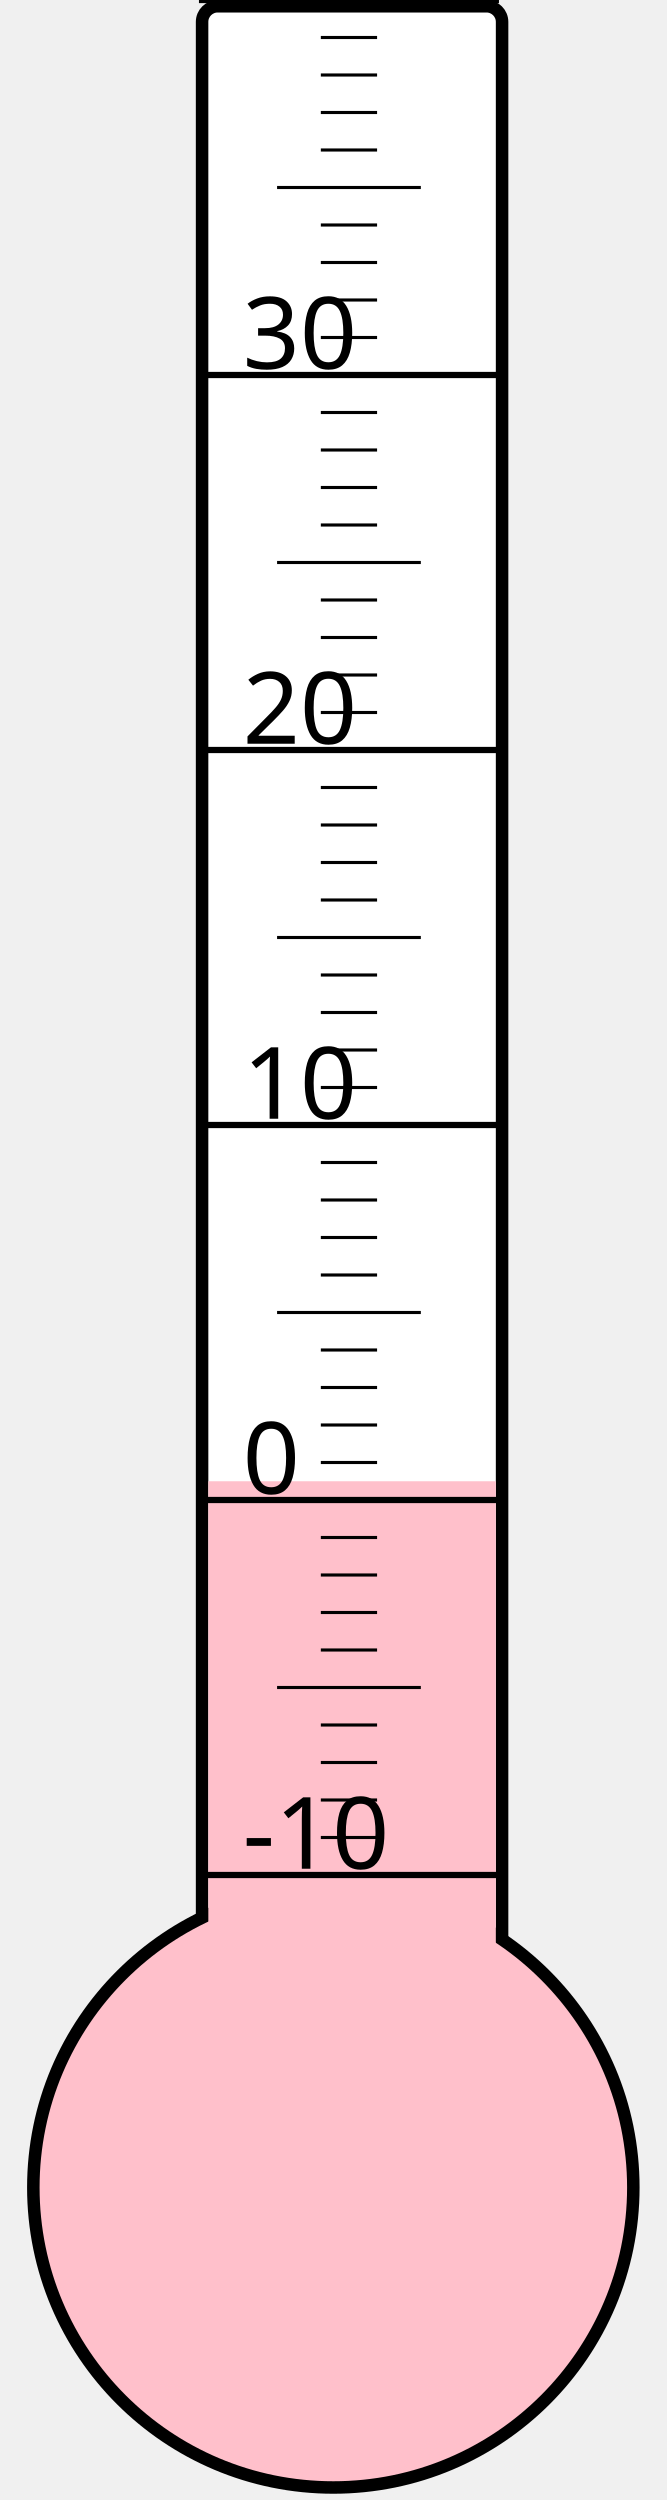
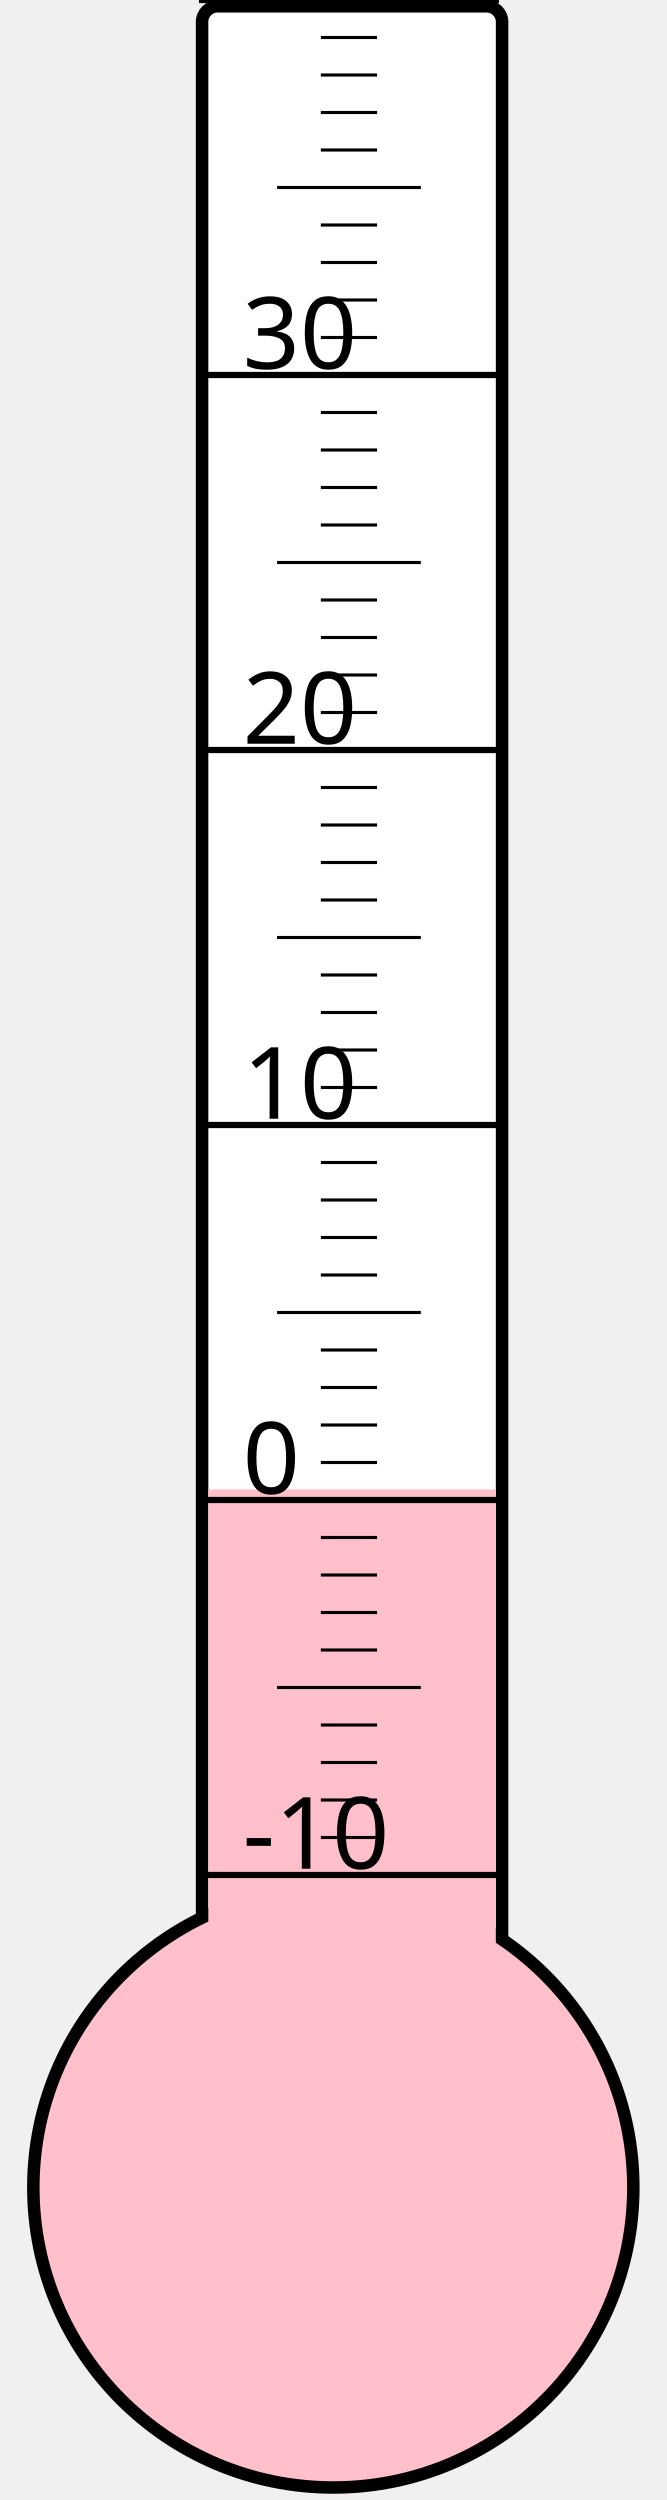
<svg xmlns="http://www.w3.org/2000/svg" width="40px" height="150px" viewBox="0 0 200 800">
  <rect width="200" height="800" x="0" y="0" style="fill: #ffffeb; fill-opacity: 0;" />
  <rect width="96" height="680" x="58" y="2" rx="5" ry="5" style="fill: white; fill-opacity: 1; stroke: black; stroke-width: 4;" />
  <circle cx="100" cy="700" r="96" style="fill: pink; stroke: black; stroke-width: 4;" />
-   <rect width="92" height="226.0" x="60" y="474.0" style="fill: pink; fill-opacity: 1; stroke-width: 0;" />
+   <rect width="92" height="223.375" x="60" y="476.625" style="fill: pink; fill-opacity: 1; stroke-width: 0;" />
  <text x="71" y="598" style="font-family: sans-serif; font-size: 24pt;">-10</text>
  <text x="71" y="478" style="font-family: sans-serif; font-size: 24pt;">0</text>
  <text x="71" y="358" style="font-family: sans-serif; font-size: 24pt;">10</text>
  <text x="71" y="238" style="font-family: sans-serif; font-size: 24pt;">20</text>
  <text x="71" y="118" style="font-family: sans-serif; font-size: 24pt;">30</text>
  <g style="stroke: black;">
    <line x1="57" y1="600" x2="153" y2="600" style="stroke-width: 2;" />
    <line x1="96" y1="588" x2="114" y2="588" style="stroke-width: 1;" />
    <line x1="96" y1="576" x2="114" y2="576" style="stroke-width: 1;" />
    <line x1="96" y1="564" x2="114" y2="564" style="stroke-width: 1;" />
    <line x1="96" y1="552" x2="114" y2="552" style="stroke-width: 1;" />
    <line x1="82" y1="540" x2="128" y2="540" style="stroke-width: 1;" />
    <line x1="96" y1="528" x2="114" y2="528" style="stroke-width: 1;" />
    <line x1="96" y1="516" x2="114" y2="516" style="stroke-width: 1;" />
    <line x1="96" y1="504" x2="114" y2="504" style="stroke-width: 1;" />
    <line x1="96" y1="492" x2="114" y2="492" style="stroke-width: 1;" />
    <line x1="57" y1="480" x2="153" y2="480" style="stroke-width: 2;" />
    <line x1="96" y1="468" x2="114" y2="468" style="stroke-width: 1;" />
    <line x1="96" y1="456" x2="114" y2="456" style="stroke-width: 1;" />
    <line x1="96" y1="444" x2="114" y2="444" style="stroke-width: 1;" />
    <line x1="96" y1="432" x2="114" y2="432" style="stroke-width: 1;" />
    <line x1="82" y1="420" x2="128" y2="420" style="stroke-width: 1;" />
    <line x1="96" y1="408" x2="114" y2="408" style="stroke-width: 1;" />
    <line x1="96" y1="396" x2="114" y2="396" style="stroke-width: 1;" />
    <line x1="96" y1="384" x2="114" y2="384" style="stroke-width: 1;" />
    <line x1="96" y1="372" x2="114" y2="372" style="stroke-width: 1;" />
    <line x1="57" y1="360" x2="153" y2="360" style="stroke-width: 2;" />
    <line x1="96" y1="348" x2="114" y2="348" style="stroke-width: 1;" />
    <line x1="96" y1="336" x2="114" y2="336" style="stroke-width: 1;" />
    <line x1="96" y1="324" x2="114" y2="324" style="stroke-width: 1;" />
    <line x1="96" y1="312" x2="114" y2="312" style="stroke-width: 1;" />
    <line x1="82" y1="300" x2="128" y2="300" style="stroke-width: 1;" />
    <line x1="96" y1="288" x2="114" y2="288" style="stroke-width: 1;" />
    <line x1="96" y1="276" x2="114" y2="276" style="stroke-width: 1;" />
    <line x1="96" y1="264" x2="114" y2="264" style="stroke-width: 1;" />
    <line x1="96" y1="252" x2="114" y2="252" style="stroke-width: 1;" />
    <line x1="57" y1="240" x2="153" y2="240" style="stroke-width: 2;" />
    <line x1="96" y1="228" x2="114" y2="228" style="stroke-width: 1;" />
    <line x1="96" y1="216" x2="114" y2="216" style="stroke-width: 1;" />
    <line x1="96" y1="204" x2="114" y2="204" style="stroke-width: 1;" />
    <line x1="96" y1="192" x2="114" y2="192" style="stroke-width: 1;" />
    <line x1="82" y1="180" x2="128" y2="180" style="stroke-width: 1;" />
    <line x1="96" y1="168" x2="114" y2="168" style="stroke-width: 1;" />
    <line x1="96" y1="156" x2="114" y2="156" style="stroke-width: 1;" />
    <line x1="96" y1="144" x2="114" y2="144" style="stroke-width: 1;" />
    <line x1="96" y1="132" x2="114" y2="132" style="stroke-width: 1;" />
    <line x1="57" y1="120" x2="153" y2="120" style="stroke-width: 2;" />
    <line x1="96" y1="108" x2="114" y2="108" style="stroke-width: 1;" />
    <line x1="96" y1="96" x2="114" y2="96" style="stroke-width: 1;" />
    <line x1="96" y1="84" x2="114" y2="84" style="stroke-width: 1;" />
    <line x1="96" y1="72" x2="114" y2="72" style="stroke-width: 1;" />
    <line x1="82" y1="60" x2="128" y2="60" style="stroke-width: 1;" />
    <line x1="96" y1="48" x2="114" y2="48" style="stroke-width: 1;" />
    <line x1="96" y1="36" x2="114" y2="36" style="stroke-width: 1;" />
    <line x1="96" y1="24" x2="114" y2="24" style="stroke-width: 1;" />
    <line x1="96" y1="12" x2="114" y2="12" style="stroke-width: 1;" />
    <line x1="57" y1="0" x2="153" y2="0" style="stroke-width: 2;" />
  </g>
</svg>
